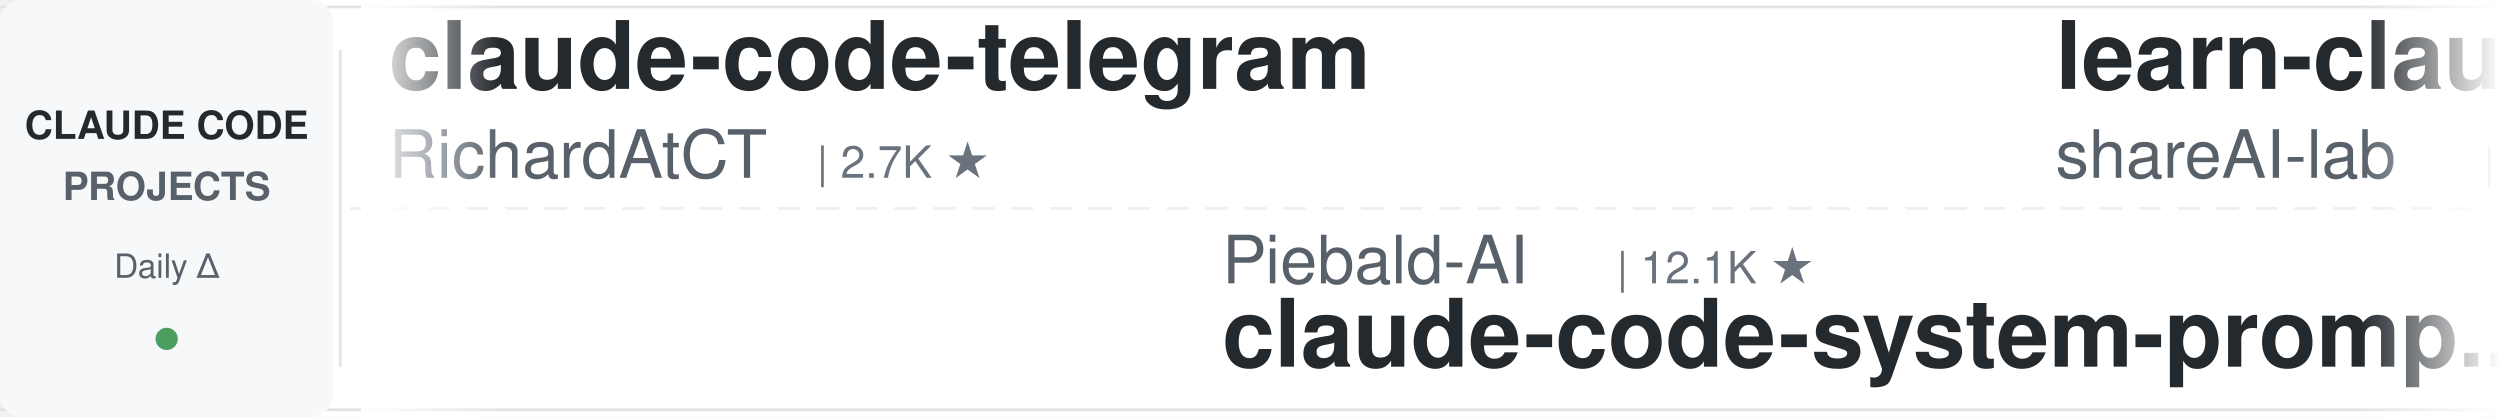
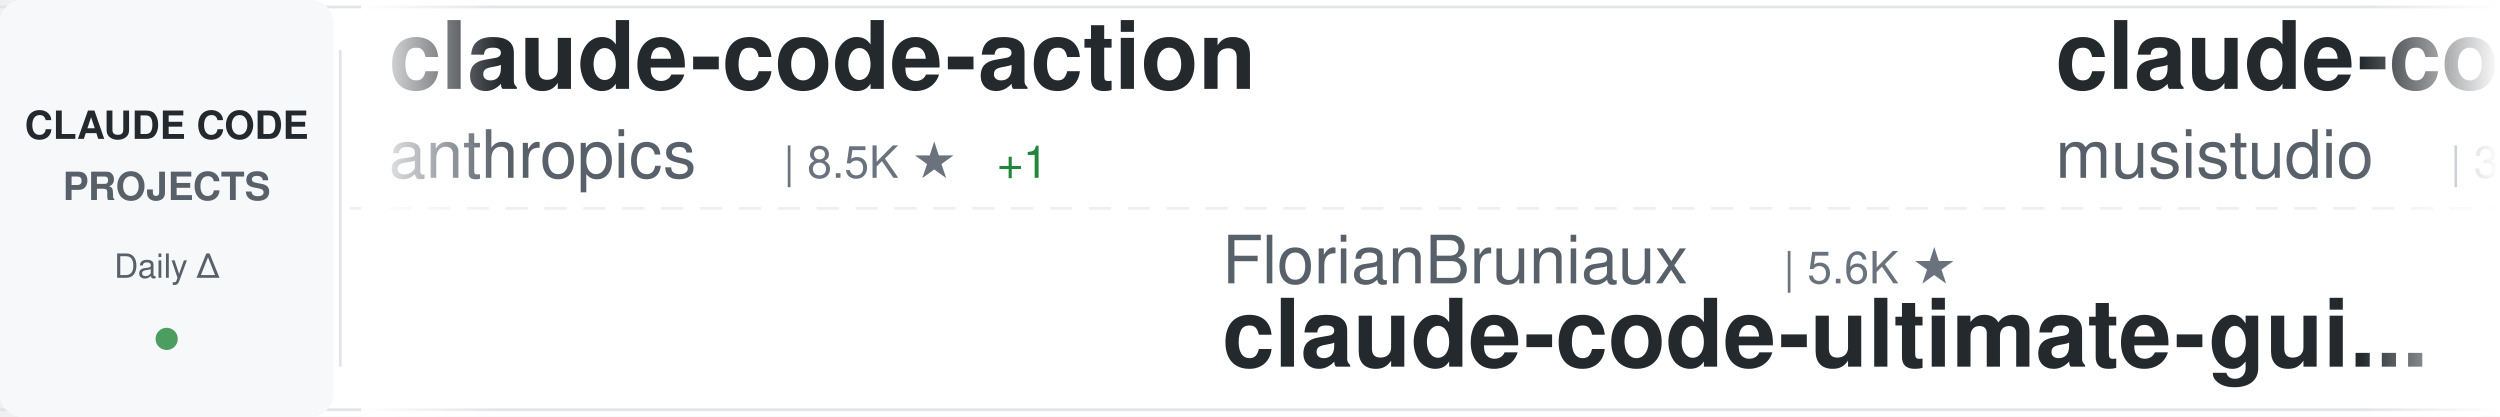
<svg xmlns="http://www.w3.org/2000/svg" width="900" height="150">
  <defs>
    <linearGradient id="awesomeLeftFade" x1="0%" y1="0%" x2="100%" y2="0%">
      <stop offset="0%" style="stop-color:#ffffff;stop-opacity:1" />
      <stop offset="100%" style="stop-color:#ffffff;stop-opacity:0" />
    </linearGradient>
    <linearGradient id="awesomeRightFade" x1="0%" y1="0%" x2="100%" y2="0%">
      <stop offset="0%" style="stop-color:#ffffff;stop-opacity:0" />
      <stop offset="100%" style="stop-color:#ffffff;stop-opacity:1" />
    </linearGradient>
  </defs>
  <rect width="900" height="150" fill="#ffffff" rx="8" />
  <rect x="0" y="2" width="900" height="1" fill="#e1e4e8" />
  <rect x="0" y="147" width="900" height="1" fill="#e1e4e8" />
  <line x1="0" y1="75" x2="900" y2="75" stroke="#e1e4e8" stroke-width="1" stroke-dasharray="8 6" opacity="0.6" />
  <rect x="0" y="0" width="120" height="150" fill="#f6f8fa" rx="8" />
  <text x="60" y="50" font-family="-apple-system, BlinkMacSystemFont, 'Segoe UI', Helvetica, Arial, sans-serif" font-size="14" font-weight="600" fill="#24292e" text-anchor="middle">CLAUDE CODE</text>
  <text x="60" y="72" font-family="-apple-system, BlinkMacSystemFont, 'Segoe UI', Helvetica, Arial, sans-serif" font-size="14" font-weight="600" fill="#586069" text-anchor="middle">PROJECTS</text>
  <text x="60" y="100" font-family="-apple-system, BlinkMacSystemFont, 'Segoe UI', Helvetica, Arial, sans-serif" font-size="12" font-weight="500" fill="#586069" text-anchor="middle">Daily Δ</text>
  <circle cx="60" cy="122" r="4" fill="#22863a" opacity="0.8" />
  <rect x="122" y="18" width="1" height="114" fill="#e1e4e8" />
  <clipPath id="awesomeTickerClip">
    <rect x="130" y="0" width="770" height="150" />
  </clipPath>
  <g clip-path="url(#awesomeTickerClip)">
    <g id="awesomeTickerItems">
      <animateTransform attributeName="transform" attributeType="XML" type="translate" from="0 0" to="-3000 0" dur="54s" repeatCount="indefinite" />
      <g transform="translate(0, 0)">
-         <text x="140" y="32" font-family="-apple-system, BlinkMacSystemFont, 'Segoe UI', Helvetica, Arial, sans-serif" font-size="34" font-weight="600" fill="#24292e">claude-code-telegram</text>
-         <text x="140" y="64" font-family="-apple-system, BlinkMacSystemFont, 'Segoe UI', Helvetica, Arial, sans-serif" font-size="24" font-weight="400" fill="#586069">RichardAtCT</text>
-         <text x="294" y="64" font-family="-apple-system, BlinkMacSystemFont, 'Segoe UI', Helvetica, Arial, sans-serif" font-size="16" font-weight="500" fill="#6a737d">| 2.7K ★</text>
+         <text x="140" y="32" font-family="-apple-system, BlinkMacSystemFont, 'Segoe UI', Helvetica, Arial, sans-serif" font-size="34" font-weight="600" fill="#24292e">claude-code-action</text>
+         <text x="140" y="64" font-family="-apple-system, BlinkMacSystemFont, 'Segoe UI', Helvetica, Arial, sans-serif" font-size="24" font-weight="400" fill="#586069">anthropics</text>
+         <text x="282" y="64" font-family="-apple-system, BlinkMacSystemFont, 'Segoe UI', Helvetica, Arial, sans-serif" font-size="16" font-weight="500" fill="#6a737d">| 8.5K ★</text>
+         <text x="359" y="64" font-family="-apple-system, BlinkMacSystemFont, 'Segoe UI', Helvetica, Arial, sans-serif" font-size="16" font-weight="500" fill="#22863a"> +1</text>
      </g>
      <g transform="translate(300, 0)">
-         <text x="140" y="102" font-family="-apple-system, BlinkMacSystemFont, 'Segoe UI', Helvetica, Arial, sans-serif" font-size="24" font-weight="400" fill="#586069">Piebald-AI</text>
-         <text x="282" y="102" font-family="-apple-system, BlinkMacSystemFont, 'Segoe UI', Helvetica, Arial, sans-serif" font-size="16" font-weight="500" fill="#6a737d">| 12.1K ★</text>
-         <text x="140" y="132" font-family="-apple-system, BlinkMacSystemFont, 'Segoe UI', Helvetica, Arial, sans-serif" font-size="34" font-weight="600" fill="#24292e">claude-code-system-promp...</text>
+         <text x="140" y="102" font-family="-apple-system, BlinkMacSystemFont, 'Segoe UI', Helvetica, Arial, sans-serif" font-size="24" font-weight="400" fill="#586069">FlorianBruniaux</text>
+         <text x="342" y="102" font-family="-apple-system, BlinkMacSystemFont, 'Segoe UI', Helvetica, Arial, sans-serif" font-size="16" font-weight="500" fill="#6a737d">| 5.6K ★</text>
+         <text x="140" y="132" font-family="-apple-system, BlinkMacSystemFont, 'Segoe UI', Helvetica, Arial, sans-serif" font-size="34" font-weight="600" fill="#24292e">claude-code-ultimate-gui...</text>
      </g>
      <g transform="translate(600, 0)">
-         <text x="140" y="32" font-family="-apple-system, BlinkMacSystemFont, 'Segoe UI', Helvetica, Arial, sans-serif" font-size="34" font-weight="600" fill="#24292e">learn-claude-code</text>
-         <text x="140" y="64" font-family="-apple-system, BlinkMacSystemFont, 'Segoe UI', Helvetica, Arial, sans-serif" font-size="24" font-weight="400" fill="#586069">shareAI-lab</text>
-         <text x="294" y="64" font-family="-apple-system, BlinkMacSystemFont, 'Segoe UI', Helvetica, Arial, sans-serif" font-size="16" font-weight="500" fill="#6a737d">| 72.8K ★</text>
-         <text x="380" y="64" font-family="-apple-system, BlinkMacSystemFont, 'Segoe UI', Helvetica, Arial, sans-serif" font-size="16" font-weight="500" fill="#22863a"> +14</text>
+         <text x="140" y="32" font-family="-apple-system, BlinkMacSystemFont, 'Segoe UI', Helvetica, Arial, sans-serif" font-size="34" font-weight="600" fill="#24292e">claude-code-router</text>
+         <text x="140" y="64" font-family="-apple-system, BlinkMacSystemFont, 'Segoe UI', Helvetica, Arial, sans-serif" font-size="24" font-weight="400" fill="#586069">musistudio</text>
+         <text x="282" y="64" font-family="-apple-system, BlinkMacSystemFont, 'Segoe UI', Helvetica, Arial, sans-serif" font-size="16" font-weight="500" fill="#6a737d">| 36.3K ★</text>
+         <text x="368" y="64" font-family="-apple-system, BlinkMacSystemFont, 'Segoe UI', Helvetica, Arial, sans-serif" font-size="16" font-weight="500" fill="#22863a"> +1</text>
      </g>
      <g transform="translate(900, 0)">
-         <text x="140" y="102" font-family="-apple-system, BlinkMacSystemFont, 'Segoe UI', Helvetica, Arial, sans-serif" font-size="24" font-weight="400" fill="#586069">shanraisshan</text>
-         <text x="306" y="102" font-family="-apple-system, BlinkMacSystemFont, 'Segoe UI', Helvetica, Arial, sans-serif" font-size="16" font-weight="500" fill="#6a737d">| 63.8K ★</text>
-         <text x="392" y="102" font-family="-apple-system, BlinkMacSystemFont, 'Segoe UI', Helvetica, Arial, sans-serif" font-size="16" font-weight="500" fill="#22863a"> +8</text>
-         <text x="140" y="132" font-family="-apple-system, BlinkMacSystemFont, 'Segoe UI', Helvetica, Arial, sans-serif" font-size="34" font-weight="600" fill="#24292e">claude-code-best-practic...</text>
+         <text x="140" y="102" font-family="-apple-system, BlinkMacSystemFont, 'Segoe UI', Helvetica, Arial, sans-serif" font-size="24" font-weight="400" fill="#586069">VILA-Lab</text>
+         <text x="258" y="102" font-family="-apple-system, BlinkMacSystemFont, 'Segoe UI', Helvetica, Arial, sans-serif" font-size="16" font-weight="500" fill="#6a737d">| 2.0K ★</text>
+         <text x="335" y="102" font-family="-apple-system, BlinkMacSystemFont, 'Segoe UI', Helvetica, Arial, sans-serif" font-size="16" font-weight="500" fill="#cb2431"> -1</text>
+         <text x="140" y="132" font-family="-apple-system, BlinkMacSystemFont, 'Segoe UI', Helvetica, Arial, sans-serif" font-size="34" font-weight="600" fill="#24292e">Dive-into-Claude-Code</text>
      </g>
      <g transform="translate(1200, 0)">
-         <text x="140" y="32" font-family="-apple-system, BlinkMacSystemFont, 'Segoe UI', Helvetica, Arial, sans-serif" font-size="34" font-weight="600" fill="#24292e">ECC</text>
-         <text x="140" y="64" font-family="-apple-system, BlinkMacSystemFont, 'Segoe UI', Helvetica, Arial, sans-serif" font-size="24" font-weight="400" fill="#586069">affaan-m</text>
-         <text x="258" y="64" font-family="-apple-system, BlinkMacSystemFont, 'Segoe UI', Helvetica, Arial, sans-serif" font-size="16" font-weight="500" fill="#6a737d">| 236.4K ★</text>
-         <text x="353" y="64" font-family="-apple-system, BlinkMacSystemFont, 'Segoe UI', Helvetica, Arial, sans-serif" font-size="16" font-weight="500" fill="#22863a"> +79</text>
+         <text x="140" y="32" font-family="-apple-system, BlinkMacSystemFont, 'Segoe UI', Helvetica, Arial, sans-serif" font-size="34" font-weight="600" fill="#24292e">arcads-claude-code</text>
+         <text x="140" y="64" font-family="-apple-system, BlinkMacSystemFont, 'Segoe UI', Helvetica, Arial, sans-serif" font-size="24" font-weight="400" fill="#586069">krusemediallc</text>
+         <text x="318" y="64" font-family="-apple-system, BlinkMacSystemFont, 'Segoe UI', Helvetica, Arial, sans-serif" font-size="16" font-weight="500" fill="#6a737d">| 1.1K ★</text>
+         <text x="395" y="64" font-family="-apple-system, BlinkMacSystemFont, 'Segoe UI', Helvetica, Arial, sans-serif" font-size="16" font-weight="500" fill="#22863a"> +1</text>
      </g>
      <g transform="translate(1500, 0)">
-         <text x="140" y="102" font-family="-apple-system, BlinkMacSystemFont, 'Segoe UI', Helvetica, Arial, sans-serif" font-size="24" font-weight="400" fill="#586069">anthropics</text>
-         <text x="282" y="102" font-family="-apple-system, BlinkMacSystemFont, 'Segoe UI', Helvetica, Arial, sans-serif" font-size="16" font-weight="500" fill="#6a737d">| 5.7K ★</text>
-         <text x="359" y="102" font-family="-apple-system, BlinkMacSystemFont, 'Segoe UI', Helvetica, Arial, sans-serif" font-size="16" font-weight="500" fill="#22863a"> +2</text>
-         <text x="140" y="132" font-family="-apple-system, BlinkMacSystemFont, 'Segoe UI', Helvetica, Arial, sans-serif" font-size="34" font-weight="600" fill="#24292e">claude-code-security-rev...</text>
+         <text x="140" y="102" font-family="-apple-system, BlinkMacSystemFont, 'Segoe UI', Helvetica, Arial, sans-serif" font-size="24" font-weight="400" fill="#586069">VoltAgent</text>
+         <text x="270" y="102" font-family="-apple-system, BlinkMacSystemFont, 'Segoe UI', Helvetica, Arial, sans-serif" font-size="16" font-weight="500" fill="#6a737d">| 23.9K ★</text>
+         <text x="356" y="102" font-family="-apple-system, BlinkMacSystemFont, 'Segoe UI', Helvetica, Arial, sans-serif" font-size="16" font-weight="500" fill="#22863a"> +3</text>
+         <text x="140" y="132" font-family="-apple-system, BlinkMacSystemFont, 'Segoe UI', Helvetica, Arial, sans-serif" font-size="34" font-weight="600" fill="#24292e">awesome-claude-code-suba...</text>
      </g>
      <g transform="translate(1800, 0)">
-         <text x="140" y="32" font-family="-apple-system, BlinkMacSystemFont, 'Segoe UI', Helvetica, Arial, sans-serif" font-size="34" font-weight="600" fill="#24292e">claude-code-showcase</text>
-         <text x="140" y="64" font-family="-apple-system, BlinkMacSystemFont, 'Segoe UI', Helvetica, Arial, sans-serif" font-size="24" font-weight="400" fill="#586069">ChrisWiles</text>
-         <text x="282" y="64" font-family="-apple-system, BlinkMacSystemFont, 'Segoe UI', Helvetica, Arial, sans-serif" font-size="16" font-weight="500" fill="#6a737d">| 6.0K ★</text>
+         <text x="140" y="32" font-family="-apple-system, BlinkMacSystemFont, 'Segoe UI', Helvetica, Arial, sans-serif" font-size="34" font-weight="600" fill="#24292e">claude-code-base-action</text>
+         <text x="140" y="64" font-family="-apple-system, BlinkMacSystemFont, 'Segoe UI', Helvetica, Arial, sans-serif" font-size="24" font-weight="400" fill="#586069">anthropics</text>
+         <text x="282" y="64" font-family="-apple-system, BlinkMacSystemFont, 'Segoe UI', Helvetica, Arial, sans-serif" font-size="16" font-weight="500" fill="#6a737d">| 932 ★</text>
      </g>
      <g transform="translate(2100, 0)">
-         <text x="140" y="102" font-family="-apple-system, BlinkMacSystemFont, 'Segoe UI', Helvetica, Arial, sans-serif" font-size="24" font-weight="400" fill="#586069">lintsinghua</text>
-         <text x="294" y="102" font-family="-apple-system, BlinkMacSystemFont, 'Segoe UI', Helvetica, Arial, sans-serif" font-size="16" font-weight="500" fill="#6a737d">| 4.0K ★</text>
-         <text x="371" y="102" font-family="-apple-system, BlinkMacSystemFont, 'Segoe UI', Helvetica, Arial, sans-serif" font-size="16" font-weight="500" fill="#22863a"> +1</text>
-         <text x="140" y="132" font-family="-apple-system, BlinkMacSystemFont, 'Segoe UI', Helvetica, Arial, sans-serif" font-size="34" font-weight="600" fill="#24292e">claude-code-book</text>
+         <text x="140" y="102" font-family="-apple-system, BlinkMacSystemFont, 'Segoe UI', Helvetica, Arial, sans-serif" font-size="24" font-weight="400" fill="#586069">alejandrobalderas</text>
+         <text x="366" y="102" font-family="-apple-system, BlinkMacSystemFont, 'Segoe UI', Helvetica, Arial, sans-serif" font-size="16" font-weight="500" fill="#6a737d">| 2.7K ★</text>
+         <text x="443" y="102" font-family="-apple-system, BlinkMacSystemFont, 'Segoe UI', Helvetica, Arial, sans-serif" font-size="16" font-weight="500" fill="#cb2431"> -1</text>
+         <text x="140" y="132" font-family="-apple-system, BlinkMacSystemFont, 'Segoe UI', Helvetica, Arial, sans-serif" font-size="34" font-weight="600" fill="#24292e">claude-code-from-source</text>
      </g>
      <g transform="translate(2400, 0)">
-         <text x="140" y="32" font-family="-apple-system, BlinkMacSystemFont, 'Segoe UI', Helvetica, Arial, sans-serif" font-size="34" font-weight="600" fill="#24292e">claude-code-settings</text>
-         <text x="140" y="64" font-family="-apple-system, BlinkMacSystemFont, 'Segoe UI', Helvetica, Arial, sans-serif" font-size="24" font-weight="400" fill="#586069">feiskyer</text>
-         <text x="258" y="64" font-family="-apple-system, BlinkMacSystemFont, 'Segoe UI', Helvetica, Arial, sans-serif" font-size="16" font-weight="500" fill="#6a737d">| 1.6K ★</text>
+         <text x="140" y="32" font-family="-apple-system, BlinkMacSystemFont, 'Segoe UI', Helvetica, Arial, sans-serif" font-size="34" font-weight="600" fill="#24292e">claude-code-reverse</text>
+         <text x="140" y="64" font-family="-apple-system, BlinkMacSystemFont, 'Segoe UI', Helvetica, Arial, sans-serif" font-size="24" font-weight="400" fill="#586069">Yuyz0112</text>
+         <text x="258" y="64" font-family="-apple-system, BlinkMacSystemFont, 'Segoe UI', Helvetica, Arial, sans-serif" font-size="16" font-weight="500" fill="#6a737d">| 2.4K ★</text>
      </g>
      <g transform="translate(2700, 0)">
-         <text x="140" y="102" font-family="-apple-system, BlinkMacSystemFont, 'Segoe UI', Helvetica, Arial, sans-serif" font-size="24" font-weight="400" fill="#586069">LING71671</text>
-         <text x="270" y="102" font-family="-apple-system, BlinkMacSystemFont, 'Segoe UI', Helvetica, Arial, sans-serif" font-size="16" font-weight="500" fill="#6a737d">| 931 ★</text>
-         <text x="140" y="132" font-family="-apple-system, BlinkMacSystemFont, 'Segoe UI', Helvetica, Arial, sans-serif" font-size="34" font-weight="600" fill="#24292e">Open-ClaudeCode</text>
+         <text x="140" y="102" font-family="-apple-system, BlinkMacSystemFont, 'Segoe UI', Helvetica, Arial, sans-serif" font-size="24" font-weight="400" fill="#586069">andrew-kramer-inno</text>
+         <text x="378" y="102" font-family="-apple-system, BlinkMacSystemFont, 'Segoe UI', Helvetica, Arial, sans-serif" font-size="16" font-weight="500" fill="#6a737d">| 593 ★</text>
+         <text x="140" y="132" font-family="-apple-system, BlinkMacSystemFont, 'Segoe UI', Helvetica, Arial, sans-serif" font-size="34" font-weight="600" fill="#24292e">claude-code-source-build</text>
      </g>
      <g transform="translate(3000, 0)">
-         <text x="140" y="32" font-family="-apple-system, BlinkMacSystemFont, 'Segoe UI', Helvetica, Arial, sans-serif" font-size="34" font-weight="600" fill="#24292e">claude-code-telegram</text>
-         <text x="140" y="64" font-family="-apple-system, BlinkMacSystemFont, 'Segoe UI', Helvetica, Arial, sans-serif" font-size="24" font-weight="400" fill="#586069">RichardAtCT</text>
-         <text x="294" y="64" font-family="-apple-system, BlinkMacSystemFont, 'Segoe UI', Helvetica, Arial, sans-serif" font-size="16" font-weight="500" fill="#6a737d">| 2.7K ★</text>
+         <text x="140" y="32" font-family="-apple-system, BlinkMacSystemFont, 'Segoe UI', Helvetica, Arial, sans-serif" font-size="34" font-weight="600" fill="#24292e">claude-code-action</text>
+         <text x="140" y="64" font-family="-apple-system, BlinkMacSystemFont, 'Segoe UI', Helvetica, Arial, sans-serif" font-size="24" font-weight="400" fill="#586069">anthropics</text>
+         <text x="282" y="64" font-family="-apple-system, BlinkMacSystemFont, 'Segoe UI', Helvetica, Arial, sans-serif" font-size="16" font-weight="500" fill="#6a737d">| 8.5K ★</text>
+         <text x="359" y="64" font-family="-apple-system, BlinkMacSystemFont, 'Segoe UI', Helvetica, Arial, sans-serif" font-size="16" font-weight="500" fill="#22863a"> +1</text>
      </g>
      <g transform="translate(3300, 0)">
-         <text x="140" y="102" font-family="-apple-system, BlinkMacSystemFont, 'Segoe UI', Helvetica, Arial, sans-serif" font-size="24" font-weight="400" fill="#586069">Piebald-AI</text>
-         <text x="282" y="102" font-family="-apple-system, BlinkMacSystemFont, 'Segoe UI', Helvetica, Arial, sans-serif" font-size="16" font-weight="500" fill="#6a737d">| 12.1K ★</text>
-         <text x="140" y="132" font-family="-apple-system, BlinkMacSystemFont, 'Segoe UI', Helvetica, Arial, sans-serif" font-size="34" font-weight="600" fill="#24292e">claude-code-system-promp...</text>
+         <text x="140" y="102" font-family="-apple-system, BlinkMacSystemFont, 'Segoe UI', Helvetica, Arial, sans-serif" font-size="24" font-weight="400" fill="#586069">FlorianBruniaux</text>
+         <text x="342" y="102" font-family="-apple-system, BlinkMacSystemFont, 'Segoe UI', Helvetica, Arial, sans-serif" font-size="16" font-weight="500" fill="#6a737d">| 5.6K ★</text>
+         <text x="140" y="132" font-family="-apple-system, BlinkMacSystemFont, 'Segoe UI', Helvetica, Arial, sans-serif" font-size="34" font-weight="600" fill="#24292e">claude-code-ultimate-gui...</text>
      </g>
      <g transform="translate(3600, 0)">
-         <text x="140" y="32" font-family="-apple-system, BlinkMacSystemFont, 'Segoe UI', Helvetica, Arial, sans-serif" font-size="34" font-weight="600" fill="#24292e">learn-claude-code</text>
-         <text x="140" y="64" font-family="-apple-system, BlinkMacSystemFont, 'Segoe UI', Helvetica, Arial, sans-serif" font-size="24" font-weight="400" fill="#586069">shareAI-lab</text>
-         <text x="294" y="64" font-family="-apple-system, BlinkMacSystemFont, 'Segoe UI', Helvetica, Arial, sans-serif" font-size="16" font-weight="500" fill="#6a737d">| 72.8K ★</text>
-         <text x="380" y="64" font-family="-apple-system, BlinkMacSystemFont, 'Segoe UI', Helvetica, Arial, sans-serif" font-size="16" font-weight="500" fill="#22863a"> +14</text>
+         <text x="140" y="32" font-family="-apple-system, BlinkMacSystemFont, 'Segoe UI', Helvetica, Arial, sans-serif" font-size="34" font-weight="600" fill="#24292e">claude-code-router</text>
+         <text x="140" y="64" font-family="-apple-system, BlinkMacSystemFont, 'Segoe UI', Helvetica, Arial, sans-serif" font-size="24" font-weight="400" fill="#586069">musistudio</text>
+         <text x="282" y="64" font-family="-apple-system, BlinkMacSystemFont, 'Segoe UI', Helvetica, Arial, sans-serif" font-size="16" font-weight="500" fill="#6a737d">| 36.3K ★</text>
+         <text x="368" y="64" font-family="-apple-system, BlinkMacSystemFont, 'Segoe UI', Helvetica, Arial, sans-serif" font-size="16" font-weight="500" fill="#22863a"> +1</text>
      </g>
      <g transform="translate(3900, 0)">
-         <text x="140" y="102" font-family="-apple-system, BlinkMacSystemFont, 'Segoe UI', Helvetica, Arial, sans-serif" font-size="24" font-weight="400" fill="#586069">shanraisshan</text>
-         <text x="306" y="102" font-family="-apple-system, BlinkMacSystemFont, 'Segoe UI', Helvetica, Arial, sans-serif" font-size="16" font-weight="500" fill="#6a737d">| 63.8K ★</text>
-         <text x="392" y="102" font-family="-apple-system, BlinkMacSystemFont, 'Segoe UI', Helvetica, Arial, sans-serif" font-size="16" font-weight="500" fill="#22863a"> +8</text>
-         <text x="140" y="132" font-family="-apple-system, BlinkMacSystemFont, 'Segoe UI', Helvetica, Arial, sans-serif" font-size="34" font-weight="600" fill="#24292e">claude-code-best-practic...</text>
+         <text x="140" y="102" font-family="-apple-system, BlinkMacSystemFont, 'Segoe UI', Helvetica, Arial, sans-serif" font-size="24" font-weight="400" fill="#586069">VILA-Lab</text>
+         <text x="258" y="102" font-family="-apple-system, BlinkMacSystemFont, 'Segoe UI', Helvetica, Arial, sans-serif" font-size="16" font-weight="500" fill="#6a737d">| 2.0K ★</text>
+         <text x="335" y="102" font-family="-apple-system, BlinkMacSystemFont, 'Segoe UI', Helvetica, Arial, sans-serif" font-size="16" font-weight="500" fill="#cb2431"> -1</text>
+         <text x="140" y="132" font-family="-apple-system, BlinkMacSystemFont, 'Segoe UI', Helvetica, Arial, sans-serif" font-size="34" font-weight="600" fill="#24292e">Dive-into-Claude-Code</text>
      </g>
    </g>
  </g>
  <rect x="130" y="0" width="50" height="150" fill="url(#awesomeLeftFade)" />
  <rect x="850" y="0" width="50" height="150" fill="url(#awesomeRightFade)" />
</svg>
